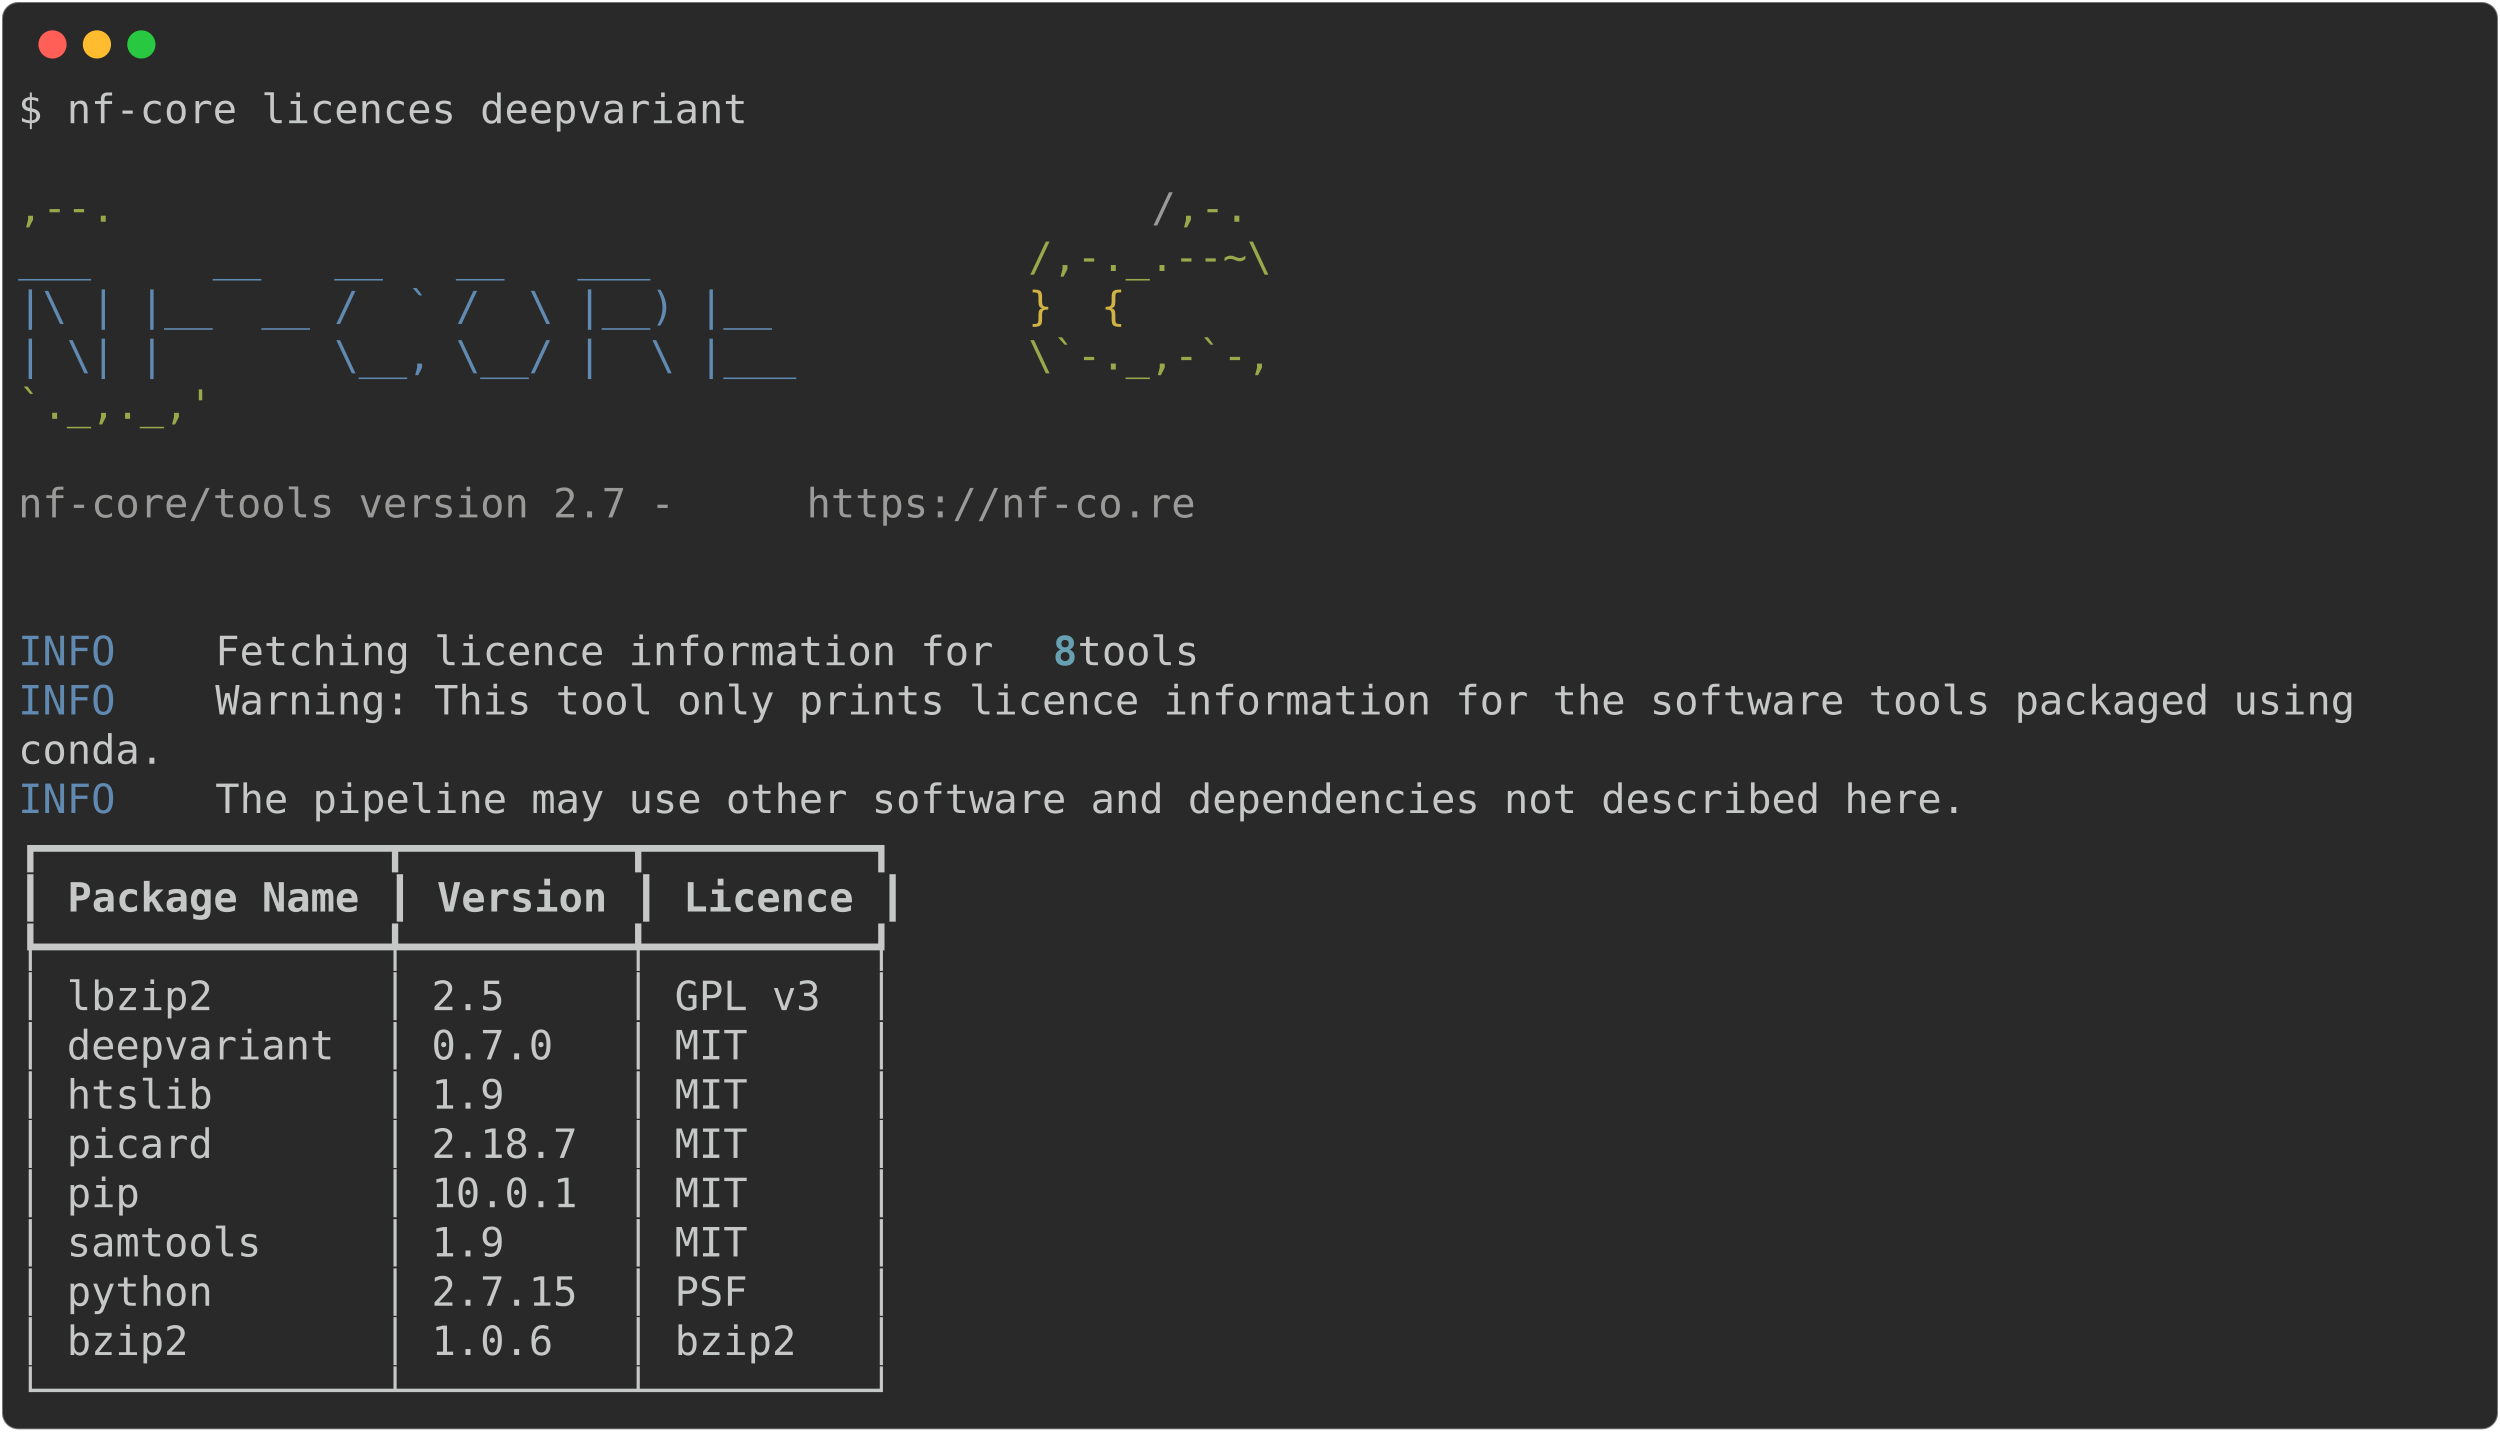
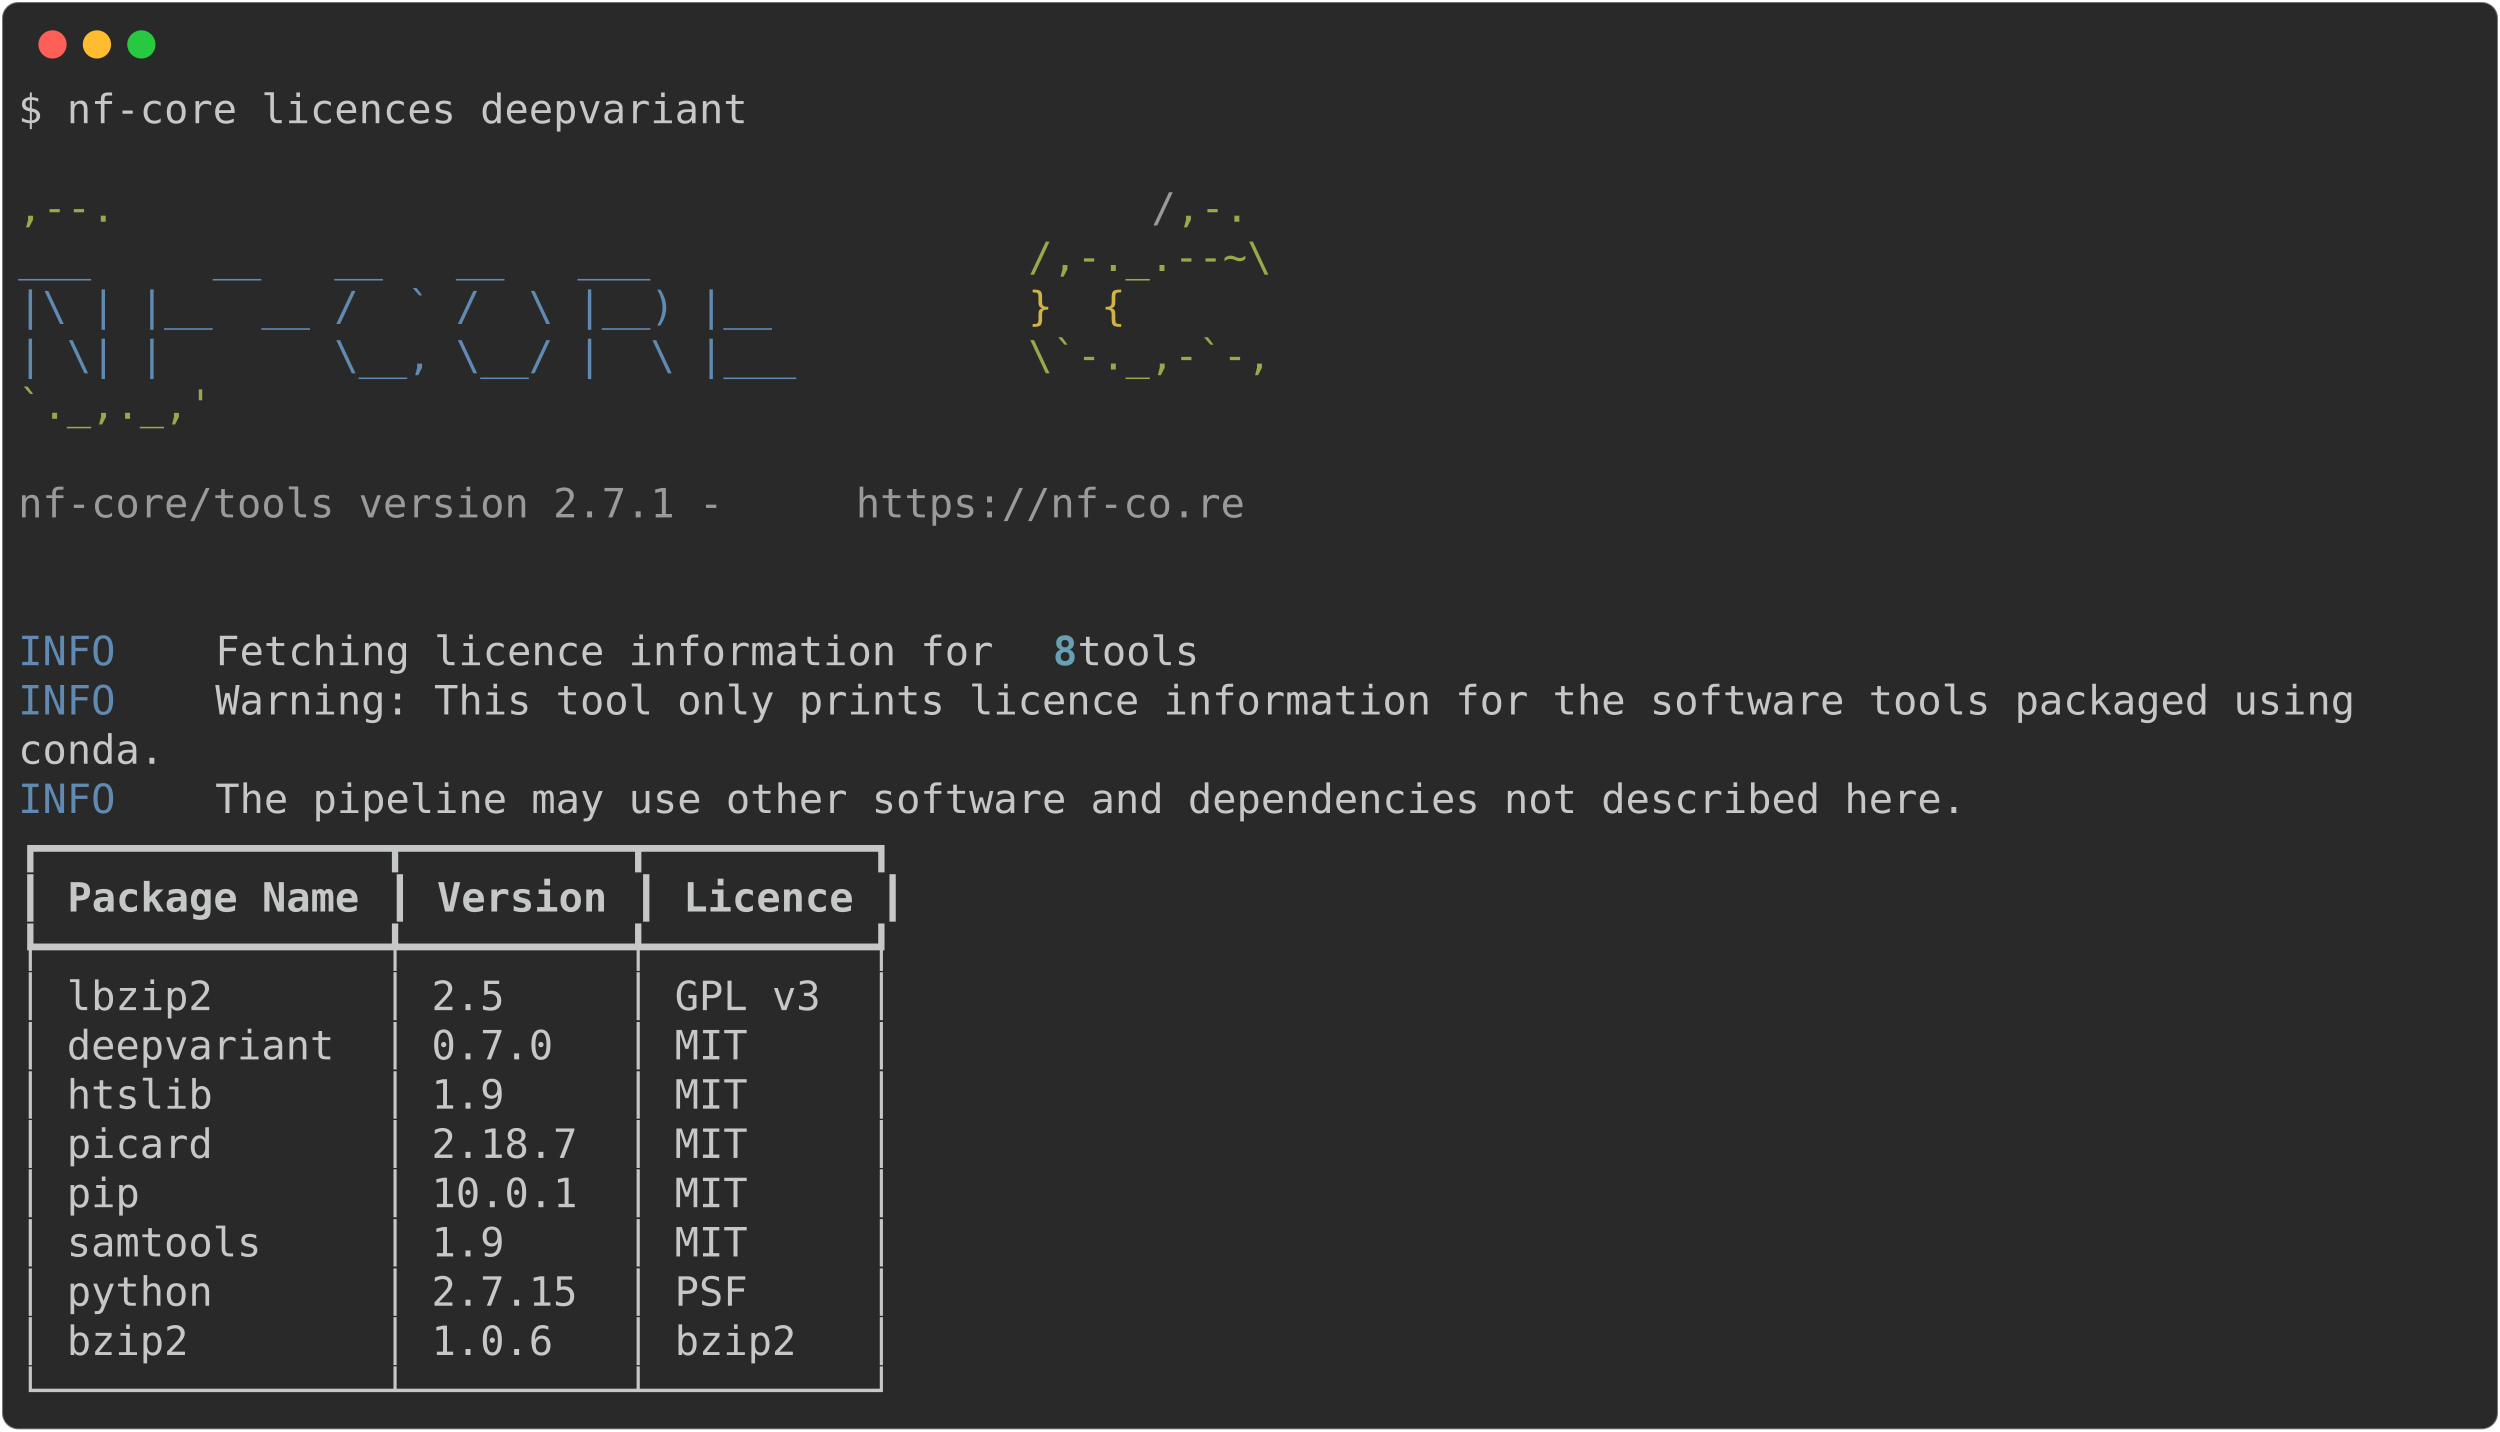
<svg xmlns="http://www.w3.org/2000/svg" class="rich-terminal" viewBox="0 0 1238 708.8">
  <style>

    @font-face {
        font-family: "Fira Code";
        src: local("FiraCode-Regular"),
                url("https://cdnjs.cloudflare.com/ajax/libs/firacode/6.2.0/woff2/FiraCode-Regular.woff2") format("woff2"),
                url("https://cdnjs.cloudflare.com/ajax/libs/firacode/6.2.0/woff/FiraCode-Regular.woff") format("woff");
        font-style: normal;
        font-weight: 400;
    }
    @font-face {
        font-family: "Fira Code";
        src: local("FiraCode-Bold"),
                url("https://cdnjs.cloudflare.com/ajax/libs/firacode/6.2.0/woff2/FiraCode-Bold.woff2") format("woff2"),
                url("https://cdnjs.cloudflare.com/ajax/libs/firacode/6.2.0/woff/FiraCode-Bold.woff") format("woff");
        font-style: bold;
        font-weight: 700;
    }

-     .terminal-2422327830-matrix {
+     .terminal-3614362229-matrix {
        font-family: Fira Code, monospace;
        font-size: 20px;
        line-height: 24.4px;
        font-variant-east-asian: full-width;
    }

-     .terminal-2422327830-title {
+     .terminal-3614362229-title {
        font-size: 18px;
        font-weight: bold;
        font-family: arial;
    }

-     .terminal-2422327830-r1 { fill: #c5c8c6 }
- .terminal-2422327830-r2 { fill: #98a84b }
- .terminal-2422327830-r3 { fill: #9a9b99 }
- .terminal-2422327830-r4 { fill: #608ab1 }
- .terminal-2422327830-r5 { fill: #d0b344 }
- .terminal-2422327830-r6 { fill: #68a0b3;font-weight: bold }
- .terminal-2422327830-r7 { fill: #c5c8c6;font-weight: bold }
+     .terminal-3614362229-r1 { fill: #c5c8c6 }
+ .terminal-3614362229-r2 { fill: #98a84b }
+ .terminal-3614362229-r3 { fill: #9a9b99 }
+ .terminal-3614362229-r4 { fill: #608ab1 }
+ .terminal-3614362229-r5 { fill: #d0b344 }
+ .terminal-3614362229-r6 { fill: #68a0b3;font-weight: bold }
+ .terminal-3614362229-r7 { fill: #c5c8c6;font-weight: bold }
    </style>
  <defs>
-     <clipPath id="terminal-2422327830-clip-terminal">
+     <clipPath id="terminal-3614362229-clip-terminal">
      <rect x="0" y="0" width="1219.0" height="657.8" />
    </clipPath>
-     <clipPath id="terminal-2422327830-line-0">
+     <clipPath id="terminal-3614362229-line-0">
      <rect x="0" y="1.5" width="1220" height="24.65" />
    </clipPath>
-     <clipPath id="terminal-2422327830-line-1">
+     <clipPath id="terminal-3614362229-line-1">
      <rect x="0" y="25.9" width="1220" height="24.65" />
    </clipPath>
-     <clipPath id="terminal-2422327830-line-2">
+     <clipPath id="terminal-3614362229-line-2">
      <rect x="0" y="50.3" width="1220" height="24.65" />
    </clipPath>
-     <clipPath id="terminal-2422327830-line-3">
+     <clipPath id="terminal-3614362229-line-3">
      <rect x="0" y="74.7" width="1220" height="24.65" />
    </clipPath>
-     <clipPath id="terminal-2422327830-line-4">
+     <clipPath id="terminal-3614362229-line-4">
      <rect x="0" y="99.1" width="1220" height="24.65" />
    </clipPath>
-     <clipPath id="terminal-2422327830-line-5">
+     <clipPath id="terminal-3614362229-line-5">
      <rect x="0" y="123.5" width="1220" height="24.65" />
    </clipPath>
-     <clipPath id="terminal-2422327830-line-6">
+     <clipPath id="terminal-3614362229-line-6">
      <rect x="0" y="147.9" width="1220" height="24.65" />
    </clipPath>
-     <clipPath id="terminal-2422327830-line-7">
+     <clipPath id="terminal-3614362229-line-7">
      <rect x="0" y="172.3" width="1220" height="24.65" />
    </clipPath>
-     <clipPath id="terminal-2422327830-line-8">
+     <clipPath id="terminal-3614362229-line-8">
      <rect x="0" y="196.7" width="1220" height="24.65" />
    </clipPath>
-     <clipPath id="terminal-2422327830-line-9">
+     <clipPath id="terminal-3614362229-line-9">
      <rect x="0" y="221.1" width="1220" height="24.65" />
    </clipPath>
-     <clipPath id="terminal-2422327830-line-10">
+     <clipPath id="terminal-3614362229-line-10">
      <rect x="0" y="245.5" width="1220" height="24.65" />
    </clipPath>
-     <clipPath id="terminal-2422327830-line-11">
+     <clipPath id="terminal-3614362229-line-11">
      <rect x="0" y="269.9" width="1220" height="24.65" />
    </clipPath>
-     <clipPath id="terminal-2422327830-line-12">
+     <clipPath id="terminal-3614362229-line-12">
      <rect x="0" y="294.3" width="1220" height="24.65" />
    </clipPath>
-     <clipPath id="terminal-2422327830-line-13">
+     <clipPath id="terminal-3614362229-line-13">
      <rect x="0" y="318.7" width="1220" height="24.65" />
    </clipPath>
-     <clipPath id="terminal-2422327830-line-14">
+     <clipPath id="terminal-3614362229-line-14">
      <rect x="0" y="343.1" width="1220" height="24.65" />
    </clipPath>
-     <clipPath id="terminal-2422327830-line-15">
+     <clipPath id="terminal-3614362229-line-15">
      <rect x="0" y="367.5" width="1220" height="24.65" />
    </clipPath>
-     <clipPath id="terminal-2422327830-line-16">
+     <clipPath id="terminal-3614362229-line-16">
      <rect x="0" y="391.9" width="1220" height="24.65" />
    </clipPath>
-     <clipPath id="terminal-2422327830-line-17">
+     <clipPath id="terminal-3614362229-line-17">
      <rect x="0" y="416.3" width="1220" height="24.65" />
    </clipPath>
-     <clipPath id="terminal-2422327830-line-18">
+     <clipPath id="terminal-3614362229-line-18">
      <rect x="0" y="440.7" width="1220" height="24.65" />
    </clipPath>
-     <clipPath id="terminal-2422327830-line-19">
+     <clipPath id="terminal-3614362229-line-19">
      <rect x="0" y="465.1" width="1220" height="24.65" />
    </clipPath>
-     <clipPath id="terminal-2422327830-line-20">
+     <clipPath id="terminal-3614362229-line-20">
      <rect x="0" y="489.5" width="1220" height="24.65" />
    </clipPath>
-     <clipPath id="terminal-2422327830-line-21">
+     <clipPath id="terminal-3614362229-line-21">
      <rect x="0" y="513.9" width="1220" height="24.65" />
    </clipPath>
-     <clipPath id="terminal-2422327830-line-22">
+     <clipPath id="terminal-3614362229-line-22">
      <rect x="0" y="538.3" width="1220" height="24.65" />
    </clipPath>
-     <clipPath id="terminal-2422327830-line-23">
+     <clipPath id="terminal-3614362229-line-23">
      <rect x="0" y="562.7" width="1220" height="24.65" />
    </clipPath>
-     <clipPath id="terminal-2422327830-line-24">
+     <clipPath id="terminal-3614362229-line-24">
      <rect x="0" y="587.1" width="1220" height="24.65" />
    </clipPath>
-     <clipPath id="terminal-2422327830-line-25">
+     <clipPath id="terminal-3614362229-line-25">
      <rect x="0" y="611.5" width="1220" height="24.65" />
    </clipPath>
  </defs>
  <rect fill="#292929" stroke="rgba(255,255,255,0.35)" stroke-width="1" x="1" y="1" width="1236" height="706.8" rx="8" />
  <g transform="translate(26,22)">
    <circle cx="0" cy="0" r="7" fill="#ff5f57" />
    <circle cx="22" cy="0" r="7" fill="#febc2e" />
    <circle cx="44" cy="0" r="7" fill="#28c840" />
  </g>
-   <g transform="translate(9, 41)" clip-path="url(#terminal-2422327830-clip-terminal)">
-     <g class="terminal-2422327830-matrix">
-       <text class="terminal-2422327830-r1" x="0" y="20" textLength="366" clip-path="url(#terminal-2422327830-line-0)">$ nf-core licences deepvariant</text>
-       <text class="terminal-2422327830-r1" x="1220" y="20" textLength="12.2" clip-path="url(#terminal-2422327830-line-0)">
- </text>
-       <text class="terminal-2422327830-r1" x="1220" y="44.4" textLength="12.2" clip-path="url(#terminal-2422327830-line-1)">
- </text>
-       <text class="terminal-2422327830-r2" x="0" y="68.8" textLength="561.2" clip-path="url(#terminal-2422327830-line-2)">                                          ,--.</text>
-       <text class="terminal-2422327830-r3" x="561.2" y="68.8" textLength="12.2" clip-path="url(#terminal-2422327830-line-2)">/</text>
-       <text class="terminal-2422327830-r2" x="573.4" y="68.8" textLength="36.6" clip-path="url(#terminal-2422327830-line-2)">,-.</text>
-       <text class="terminal-2422327830-r1" x="1220" y="68.8" textLength="12.2" clip-path="url(#terminal-2422327830-line-2)">
- </text>
-       <text class="terminal-2422327830-r4" x="0" y="93.2" textLength="500.2" clip-path="url(#terminal-2422327830-line-3)">          ___     __   __   __   ___     </text>
-       <text class="terminal-2422327830-r2" x="500.2" y="93.2" textLength="122" clip-path="url(#terminal-2422327830-line-3)">/,-._.--~\</text>
-       <text class="terminal-2422327830-r1" x="1220" y="93.2" textLength="12.2" clip-path="url(#terminal-2422327830-line-3)">
- </text>
-       <text class="terminal-2422327830-r4" x="0" y="117.6" textLength="500.2" clip-path="url(#terminal-2422327830-line-4)">    |\ | |__  __ /  ` /  \ |__) |__      </text>
-       <text class="terminal-2422327830-r5" x="500.2" y="117.6" textLength="85.4" clip-path="url(#terminal-2422327830-line-4)">   }  {</text>
-       <text class="terminal-2422327830-r1" x="1220" y="117.6" textLength="12.2" clip-path="url(#terminal-2422327830-line-4)">
- </text>
-       <text class="terminal-2422327830-r4" x="0" y="142" textLength="500.2" clip-path="url(#terminal-2422327830-line-5)">    | \| |       \__, \__/ |  \ |___     </text>
-       <text class="terminal-2422327830-r2" x="500.2" y="142" textLength="122" clip-path="url(#terminal-2422327830-line-5)">\`-._,-`-,</text>
-       <text class="terminal-2422327830-r1" x="1220" y="142" textLength="12.2" clip-path="url(#terminal-2422327830-line-5)">
- </text>
-       <text class="terminal-2422327830-r2" x="0" y="166.4" textLength="610" clip-path="url(#terminal-2422327830-line-6)">                                          `._,._,'</text>
-       <text class="terminal-2422327830-r1" x="1220" y="166.4" textLength="12.2" clip-path="url(#terminal-2422327830-line-6)">
- </text>
-       <text class="terminal-2422327830-r1" x="1220" y="190.8" textLength="12.2" clip-path="url(#terminal-2422327830-line-7)">
- </text>
-       <text class="terminal-2422327830-r3" x="0" y="215.2" textLength="390.4" clip-path="url(#terminal-2422327830-line-8)">    nf-core/tools version 2.7 - </text>
-       <text class="terminal-2422327830-r3" x="390.4" y="215.2" textLength="195.2" clip-path="url(#terminal-2422327830-line-8)">https://nf-co.re</text>
-       <text class="terminal-2422327830-r1" x="1220" y="215.2" textLength="12.2" clip-path="url(#terminal-2422327830-line-8)">
- </text>
-       <text class="terminal-2422327830-r1" x="1220" y="239.6" textLength="12.2" clip-path="url(#terminal-2422327830-line-9)">
- </text>
-       <text class="terminal-2422327830-r1" x="1220" y="264" textLength="12.2" clip-path="url(#terminal-2422327830-line-10)">
- </text>
-       <text class="terminal-2422327830-r4" x="0" y="288.4" textLength="97.6" clip-path="url(#terminal-2422327830-line-11)">INFO    </text>
-       <text class="terminal-2422327830-r1" x="97.6" y="288.4" textLength="414.8" clip-path="url(#terminal-2422327830-line-11)"> Fetching licence information for </text>
-       <text class="terminal-2422327830-r6" x="512.4" y="288.4" textLength="12.2" clip-path="url(#terminal-2422327830-line-11)">8</text>
-       <text class="terminal-2422327830-r1" x="524.6" y="288.4" textLength="695.4" clip-path="url(#terminal-2422327830-line-11)"> tools                                                   </text>
-       <text class="terminal-2422327830-r1" x="1220" y="288.4" textLength="12.2" clip-path="url(#terminal-2422327830-line-11)">
- </text>
-       <text class="terminal-2422327830-r4" x="0" y="312.8" textLength="97.6" clip-path="url(#terminal-2422327830-line-12)">INFO    </text>
-       <text class="terminal-2422327830-r1" x="97.6" y="312.8" textLength="1122.4" clip-path="url(#terminal-2422327830-line-12)"> Warning: This tool only prints licence information for the software tools packaged using   </text>
-       <text class="terminal-2422327830-r1" x="1220" y="312.8" textLength="12.2" clip-path="url(#terminal-2422327830-line-12)">
- </text>
-       <text class="terminal-2422327830-r1" x="0" y="337.2" textLength="1220" clip-path="url(#terminal-2422327830-line-13)">         conda.                                                                                     </text>
-       <text class="terminal-2422327830-r1" x="1220" y="337.2" textLength="12.2" clip-path="url(#terminal-2422327830-line-13)">
- </text>
-       <text class="terminal-2422327830-r4" x="0" y="361.6" textLength="97.6" clip-path="url(#terminal-2422327830-line-14)">INFO    </text>
-       <text class="terminal-2422327830-r1" x="97.6" y="361.6" textLength="1122.4" clip-path="url(#terminal-2422327830-line-14)"> The pipeline may use other software and dependencies not described here.                   </text>
-       <text class="terminal-2422327830-r1" x="1220" y="361.6" textLength="12.2" clip-path="url(#terminal-2422327830-line-14)">
- </text>
-       <text class="terminal-2422327830-r1" x="0" y="386" textLength="439.2" clip-path="url(#terminal-2422327830-line-15)">┏━━━━━━━━━━━━━━┳━━━━━━━━━┳━━━━━━━━━┓</text>
-       <text class="terminal-2422327830-r1" x="1220" y="386" textLength="12.2" clip-path="url(#terminal-2422327830-line-15)">
- </text>
-       <text class="terminal-2422327830-r1" x="0" y="410.4" textLength="12.2" clip-path="url(#terminal-2422327830-line-16)">┃</text>
-       <text class="terminal-2422327830-r7" x="24.4" y="410.4" textLength="146.4" clip-path="url(#terminal-2422327830-line-16)">Package Name</text>
-       <text class="terminal-2422327830-r1" x="183" y="410.4" textLength="12.2" clip-path="url(#terminal-2422327830-line-16)">┃</text>
-       <text class="terminal-2422327830-r7" x="207.4" y="410.4" textLength="85.4" clip-path="url(#terminal-2422327830-line-16)">Version</text>
-       <text class="terminal-2422327830-r1" x="305" y="410.4" textLength="12.2" clip-path="url(#terminal-2422327830-line-16)">┃</text>
-       <text class="terminal-2422327830-r7" x="329.4" y="410.4" textLength="85.4" clip-path="url(#terminal-2422327830-line-16)">Licence</text>
-       <text class="terminal-2422327830-r1" x="427" y="410.4" textLength="12.2" clip-path="url(#terminal-2422327830-line-16)">┃</text>
-       <text class="terminal-2422327830-r1" x="1220" y="410.4" textLength="12.2" clip-path="url(#terminal-2422327830-line-16)">
- </text>
-       <text class="terminal-2422327830-r1" x="0" y="434.8" textLength="439.2" clip-path="url(#terminal-2422327830-line-17)">┡━━━━━━━━━━━━━━╇━━━━━━━━━╇━━━━━━━━━┩</text>
-       <text class="terminal-2422327830-r1" x="1220" y="434.8" textLength="12.2" clip-path="url(#terminal-2422327830-line-17)">
- </text>
-       <text class="terminal-2422327830-r1" x="0" y="459.2" textLength="439.2" clip-path="url(#terminal-2422327830-line-18)">│ lbzip2       │ 2.5     │ GPL v3  │</text>
-       <text class="terminal-2422327830-r1" x="1220" y="459.2" textLength="12.2" clip-path="url(#terminal-2422327830-line-18)">
- </text>
-       <text class="terminal-2422327830-r1" x="0" y="483.6" textLength="439.2" clip-path="url(#terminal-2422327830-line-19)">│ deepvariant  │ 0.7.0   │ MIT     │</text>
-       <text class="terminal-2422327830-r1" x="1220" y="483.6" textLength="12.2" clip-path="url(#terminal-2422327830-line-19)">
- </text>
-       <text class="terminal-2422327830-r1" x="0" y="508" textLength="439.2" clip-path="url(#terminal-2422327830-line-20)">│ htslib       │ 1.9     │ MIT     │</text>
-       <text class="terminal-2422327830-r1" x="1220" y="508" textLength="12.2" clip-path="url(#terminal-2422327830-line-20)">
- </text>
-       <text class="terminal-2422327830-r1" x="0" y="532.4" textLength="439.2" clip-path="url(#terminal-2422327830-line-21)">│ picard       │ 2.18.7  │ MIT     │</text>
-       <text class="terminal-2422327830-r1" x="1220" y="532.4" textLength="12.2" clip-path="url(#terminal-2422327830-line-21)">
- </text>
-       <text class="terminal-2422327830-r1" x="0" y="556.8" textLength="439.2" clip-path="url(#terminal-2422327830-line-22)">│ pip          │ 10.0.1  │ MIT     │</text>
-       <text class="terminal-2422327830-r1" x="1220" y="556.8" textLength="12.2" clip-path="url(#terminal-2422327830-line-22)">
- </text>
-       <text class="terminal-2422327830-r1" x="0" y="581.2" textLength="439.2" clip-path="url(#terminal-2422327830-line-23)">│ samtools     │ 1.9     │ MIT     │</text>
-       <text class="terminal-2422327830-r1" x="1220" y="581.2" textLength="12.2" clip-path="url(#terminal-2422327830-line-23)">
- </text>
-       <text class="terminal-2422327830-r1" x="0" y="605.6" textLength="439.2" clip-path="url(#terminal-2422327830-line-24)">│ python       │ 2.7.15  │ PSF     │</text>
-       <text class="terminal-2422327830-r1" x="1220" y="605.6" textLength="12.2" clip-path="url(#terminal-2422327830-line-24)">
- </text>
-       <text class="terminal-2422327830-r1" x="0" y="630" textLength="439.2" clip-path="url(#terminal-2422327830-line-25)">│ bzip2        │ 1.0.6   │ bzip2   │</text>
-       <text class="terminal-2422327830-r1" x="1220" y="630" textLength="12.2" clip-path="url(#terminal-2422327830-line-25)">
- </text>
-       <text class="terminal-2422327830-r1" x="0" y="654.4" textLength="439.2" clip-path="url(#terminal-2422327830-line-26)">└──────────────┴─────────┴─────────┘</text>
-       <text class="terminal-2422327830-r1" x="1220" y="654.4" textLength="12.2" clip-path="url(#terminal-2422327830-line-26)">
+   <g transform="translate(9, 41)" clip-path="url(#terminal-3614362229-clip-terminal)">
+     <g class="terminal-3614362229-matrix">
+       <text class="terminal-3614362229-r1" x="0" y="20" textLength="366" clip-path="url(#terminal-3614362229-line-0)">$ nf-core licences deepvariant</text>
+       <text class="terminal-3614362229-r1" x="1220" y="20" textLength="12.2" clip-path="url(#terminal-3614362229-line-0)">
+ </text>
+       <text class="terminal-3614362229-r1" x="1220" y="44.4" textLength="12.2" clip-path="url(#terminal-3614362229-line-1)">
+ </text>
+       <text class="terminal-3614362229-r2" x="0" y="68.8" textLength="561.2" clip-path="url(#terminal-3614362229-line-2)">                                          ,--.</text>
+       <text class="terminal-3614362229-r3" x="561.2" y="68.8" textLength="12.2" clip-path="url(#terminal-3614362229-line-2)">/</text>
+       <text class="terminal-3614362229-r2" x="573.4" y="68.8" textLength="36.6" clip-path="url(#terminal-3614362229-line-2)">,-.</text>
+       <text class="terminal-3614362229-r1" x="1220" y="68.8" textLength="12.2" clip-path="url(#terminal-3614362229-line-2)">
+ </text>
+       <text class="terminal-3614362229-r4" x="0" y="93.2" textLength="500.2" clip-path="url(#terminal-3614362229-line-3)">          ___     __   __   __   ___     </text>
+       <text class="terminal-3614362229-r2" x="500.2" y="93.2" textLength="122" clip-path="url(#terminal-3614362229-line-3)">/,-._.--~\</text>
+       <text class="terminal-3614362229-r1" x="1220" y="93.2" textLength="12.2" clip-path="url(#terminal-3614362229-line-3)">
+ </text>
+       <text class="terminal-3614362229-r4" x="0" y="117.6" textLength="500.2" clip-path="url(#terminal-3614362229-line-4)">    |\ | |__  __ /  ` /  \ |__) |__      </text>
+       <text class="terminal-3614362229-r5" x="500.2" y="117.6" textLength="85.4" clip-path="url(#terminal-3614362229-line-4)">   }  {</text>
+       <text class="terminal-3614362229-r1" x="1220" y="117.6" textLength="12.2" clip-path="url(#terminal-3614362229-line-4)">
+ </text>
+       <text class="terminal-3614362229-r4" x="0" y="142" textLength="500.2" clip-path="url(#terminal-3614362229-line-5)">    | \| |       \__, \__/ |  \ |___     </text>
+       <text class="terminal-3614362229-r2" x="500.2" y="142" textLength="122" clip-path="url(#terminal-3614362229-line-5)">\`-._,-`-,</text>
+       <text class="terminal-3614362229-r1" x="1220" y="142" textLength="12.2" clip-path="url(#terminal-3614362229-line-5)">
+ </text>
+       <text class="terminal-3614362229-r2" x="0" y="166.4" textLength="610" clip-path="url(#terminal-3614362229-line-6)">                                          `._,._,'</text>
+       <text class="terminal-3614362229-r1" x="1220" y="166.4" textLength="12.2" clip-path="url(#terminal-3614362229-line-6)">
+ </text>
+       <text class="terminal-3614362229-r1" x="1220" y="190.8" textLength="12.2" clip-path="url(#terminal-3614362229-line-7)">
+ </text>
+       <text class="terminal-3614362229-r3" x="0" y="215.2" textLength="414.8" clip-path="url(#terminal-3614362229-line-8)">    nf-core/tools version 2.7.1 - </text>
+       <text class="terminal-3614362229-r3" x="414.8" y="215.2" textLength="195.2" clip-path="url(#terminal-3614362229-line-8)">https://nf-co.re</text>
+       <text class="terminal-3614362229-r1" x="1220" y="215.2" textLength="12.2" clip-path="url(#terminal-3614362229-line-8)">
+ </text>
+       <text class="terminal-3614362229-r1" x="1220" y="239.6" textLength="12.2" clip-path="url(#terminal-3614362229-line-9)">
+ </text>
+       <text class="terminal-3614362229-r1" x="1220" y="264" textLength="12.2" clip-path="url(#terminal-3614362229-line-10)">
+ </text>
+       <text class="terminal-3614362229-r4" x="0" y="288.4" textLength="97.6" clip-path="url(#terminal-3614362229-line-11)">INFO    </text>
+       <text class="terminal-3614362229-r1" x="97.6" y="288.4" textLength="414.8" clip-path="url(#terminal-3614362229-line-11)"> Fetching licence information for </text>
+       <text class="terminal-3614362229-r6" x="512.4" y="288.4" textLength="12.2" clip-path="url(#terminal-3614362229-line-11)">8</text>
+       <text class="terminal-3614362229-r1" x="524.6" y="288.4" textLength="695.4" clip-path="url(#terminal-3614362229-line-11)"> tools                                                   </text>
+       <text class="terminal-3614362229-r1" x="1220" y="288.4" textLength="12.2" clip-path="url(#terminal-3614362229-line-11)">
+ </text>
+       <text class="terminal-3614362229-r4" x="0" y="312.8" textLength="97.6" clip-path="url(#terminal-3614362229-line-12)">INFO    </text>
+       <text class="terminal-3614362229-r1" x="97.6" y="312.8" textLength="1122.4" clip-path="url(#terminal-3614362229-line-12)"> Warning: This tool only prints licence information for the software tools packaged using   </text>
+       <text class="terminal-3614362229-r1" x="1220" y="312.8" textLength="12.2" clip-path="url(#terminal-3614362229-line-12)">
+ </text>
+       <text class="terminal-3614362229-r1" x="0" y="337.2" textLength="1220" clip-path="url(#terminal-3614362229-line-13)">         conda.                                                                                     </text>
+       <text class="terminal-3614362229-r1" x="1220" y="337.2" textLength="12.2" clip-path="url(#terminal-3614362229-line-13)">
+ </text>
+       <text class="terminal-3614362229-r4" x="0" y="361.6" textLength="97.6" clip-path="url(#terminal-3614362229-line-14)">INFO    </text>
+       <text class="terminal-3614362229-r1" x="97.6" y="361.6" textLength="1122.4" clip-path="url(#terminal-3614362229-line-14)"> The pipeline may use other software and dependencies not described here.                   </text>
+       <text class="terminal-3614362229-r1" x="1220" y="361.6" textLength="12.2" clip-path="url(#terminal-3614362229-line-14)">
+ </text>
+       <text class="terminal-3614362229-r1" x="0" y="386" textLength="439.2" clip-path="url(#terminal-3614362229-line-15)">┏━━━━━━━━━━━━━━┳━━━━━━━━━┳━━━━━━━━━┓</text>
+       <text class="terminal-3614362229-r1" x="1220" y="386" textLength="12.2" clip-path="url(#terminal-3614362229-line-15)">
+ </text>
+       <text class="terminal-3614362229-r1" x="0" y="410.4" textLength="12.2" clip-path="url(#terminal-3614362229-line-16)">┃</text>
+       <text class="terminal-3614362229-r7" x="24.4" y="410.4" textLength="146.4" clip-path="url(#terminal-3614362229-line-16)">Package Name</text>
+       <text class="terminal-3614362229-r1" x="183" y="410.4" textLength="12.2" clip-path="url(#terminal-3614362229-line-16)">┃</text>
+       <text class="terminal-3614362229-r7" x="207.4" y="410.4" textLength="85.4" clip-path="url(#terminal-3614362229-line-16)">Version</text>
+       <text class="terminal-3614362229-r1" x="305" y="410.4" textLength="12.2" clip-path="url(#terminal-3614362229-line-16)">┃</text>
+       <text class="terminal-3614362229-r7" x="329.4" y="410.4" textLength="85.4" clip-path="url(#terminal-3614362229-line-16)">Licence</text>
+       <text class="terminal-3614362229-r1" x="427" y="410.4" textLength="12.2" clip-path="url(#terminal-3614362229-line-16)">┃</text>
+       <text class="terminal-3614362229-r1" x="1220" y="410.4" textLength="12.2" clip-path="url(#terminal-3614362229-line-16)">
+ </text>
+       <text class="terminal-3614362229-r1" x="0" y="434.8" textLength="439.2" clip-path="url(#terminal-3614362229-line-17)">┡━━━━━━━━━━━━━━╇━━━━━━━━━╇━━━━━━━━━┩</text>
+       <text class="terminal-3614362229-r1" x="1220" y="434.8" textLength="12.2" clip-path="url(#terminal-3614362229-line-17)">
+ </text>
+       <text class="terminal-3614362229-r1" x="0" y="459.2" textLength="439.2" clip-path="url(#terminal-3614362229-line-18)">│ lbzip2       │ 2.5     │ GPL v3  │</text>
+       <text class="terminal-3614362229-r1" x="1220" y="459.2" textLength="12.2" clip-path="url(#terminal-3614362229-line-18)">
+ </text>
+       <text class="terminal-3614362229-r1" x="0" y="483.6" textLength="439.2" clip-path="url(#terminal-3614362229-line-19)">│ deepvariant  │ 0.7.0   │ MIT     │</text>
+       <text class="terminal-3614362229-r1" x="1220" y="483.6" textLength="12.2" clip-path="url(#terminal-3614362229-line-19)">
+ </text>
+       <text class="terminal-3614362229-r1" x="0" y="508" textLength="439.2" clip-path="url(#terminal-3614362229-line-20)">│ htslib       │ 1.9     │ MIT     │</text>
+       <text class="terminal-3614362229-r1" x="1220" y="508" textLength="12.2" clip-path="url(#terminal-3614362229-line-20)">
+ </text>
+       <text class="terminal-3614362229-r1" x="0" y="532.4" textLength="439.2" clip-path="url(#terminal-3614362229-line-21)">│ picard       │ 2.18.7  │ MIT     │</text>
+       <text class="terminal-3614362229-r1" x="1220" y="532.4" textLength="12.2" clip-path="url(#terminal-3614362229-line-21)">
+ </text>
+       <text class="terminal-3614362229-r1" x="0" y="556.8" textLength="439.2" clip-path="url(#terminal-3614362229-line-22)">│ pip          │ 10.0.1  │ MIT     │</text>
+       <text class="terminal-3614362229-r1" x="1220" y="556.8" textLength="12.2" clip-path="url(#terminal-3614362229-line-22)">
+ </text>
+       <text class="terminal-3614362229-r1" x="0" y="581.2" textLength="439.2" clip-path="url(#terminal-3614362229-line-23)">│ samtools     │ 1.9     │ MIT     │</text>
+       <text class="terminal-3614362229-r1" x="1220" y="581.2" textLength="12.2" clip-path="url(#terminal-3614362229-line-23)">
+ </text>
+       <text class="terminal-3614362229-r1" x="0" y="605.6" textLength="439.2" clip-path="url(#terminal-3614362229-line-24)">│ python       │ 2.7.15  │ PSF     │</text>
+       <text class="terminal-3614362229-r1" x="1220" y="605.6" textLength="12.2" clip-path="url(#terminal-3614362229-line-24)">
+ </text>
+       <text class="terminal-3614362229-r1" x="0" y="630" textLength="439.2" clip-path="url(#terminal-3614362229-line-25)">│ bzip2        │ 1.0.6   │ bzip2   │</text>
+       <text class="terminal-3614362229-r1" x="1220" y="630" textLength="12.2" clip-path="url(#terminal-3614362229-line-25)">
+ </text>
+       <text class="terminal-3614362229-r1" x="0" y="654.4" textLength="439.2" clip-path="url(#terminal-3614362229-line-26)">└──────────────┴─────────┴─────────┘</text>
+       <text class="terminal-3614362229-r1" x="1220" y="654.4" textLength="12.2" clip-path="url(#terminal-3614362229-line-26)">
</text>
    </g>
  </g>
</svg>
